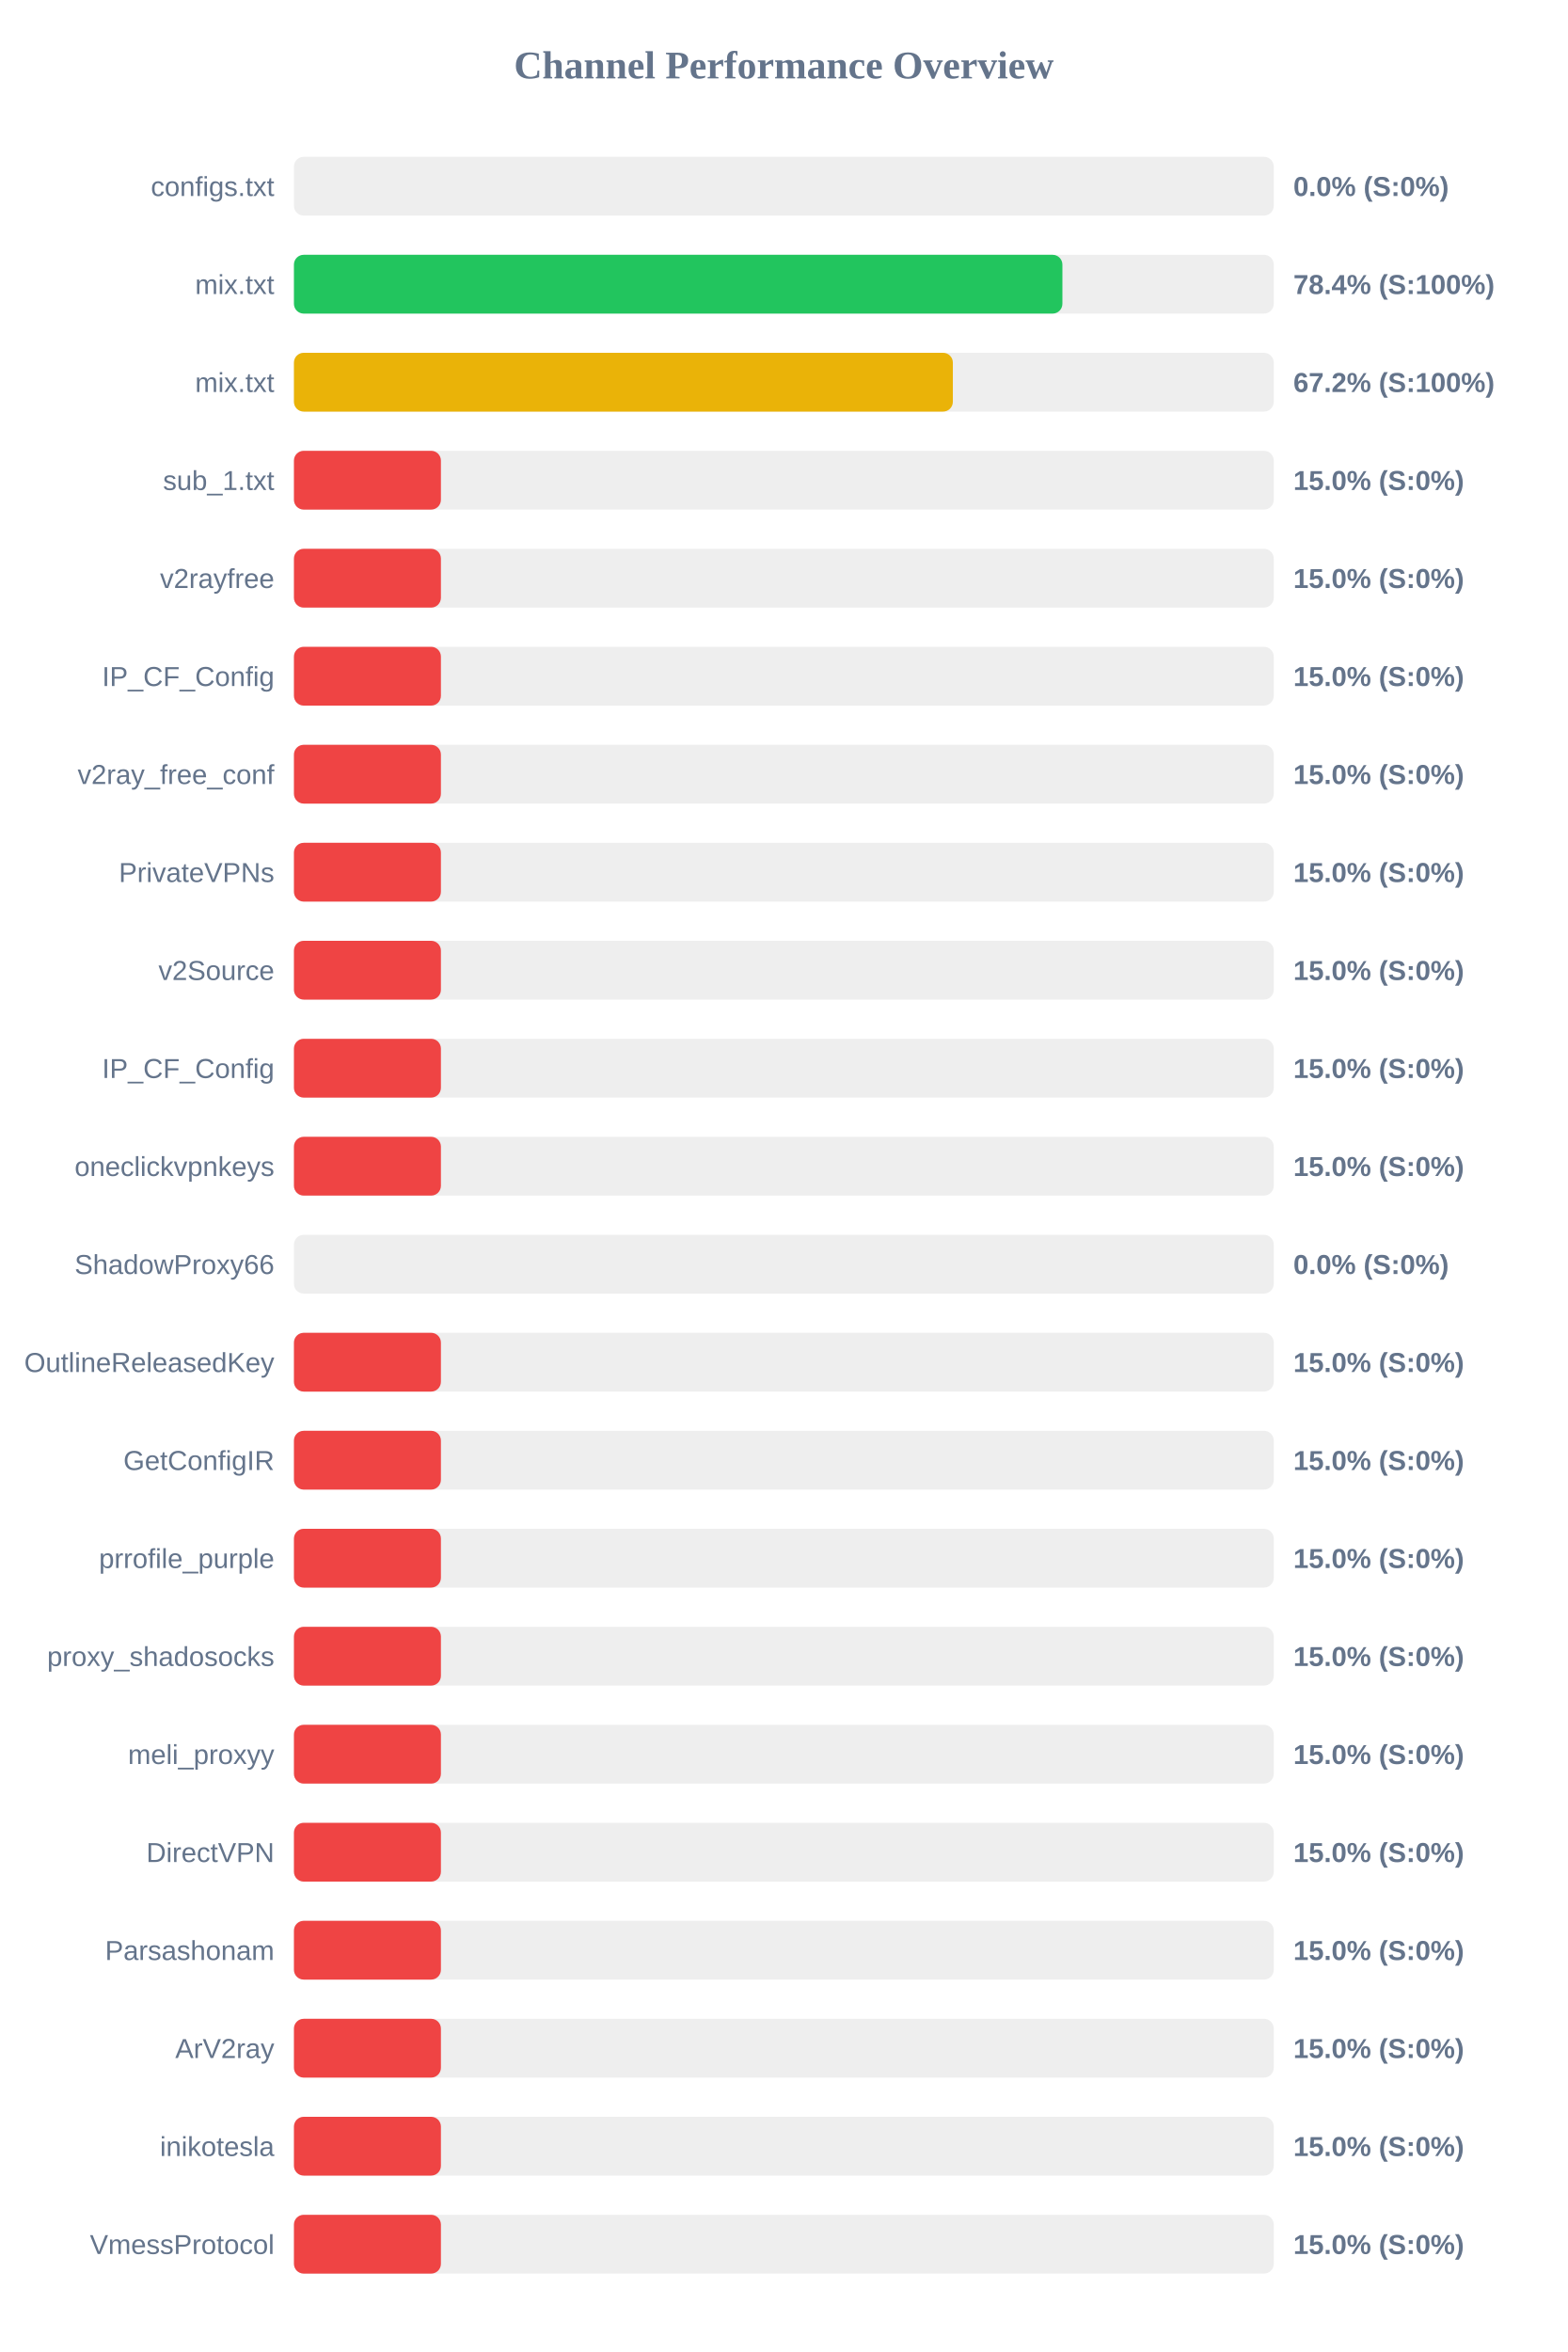
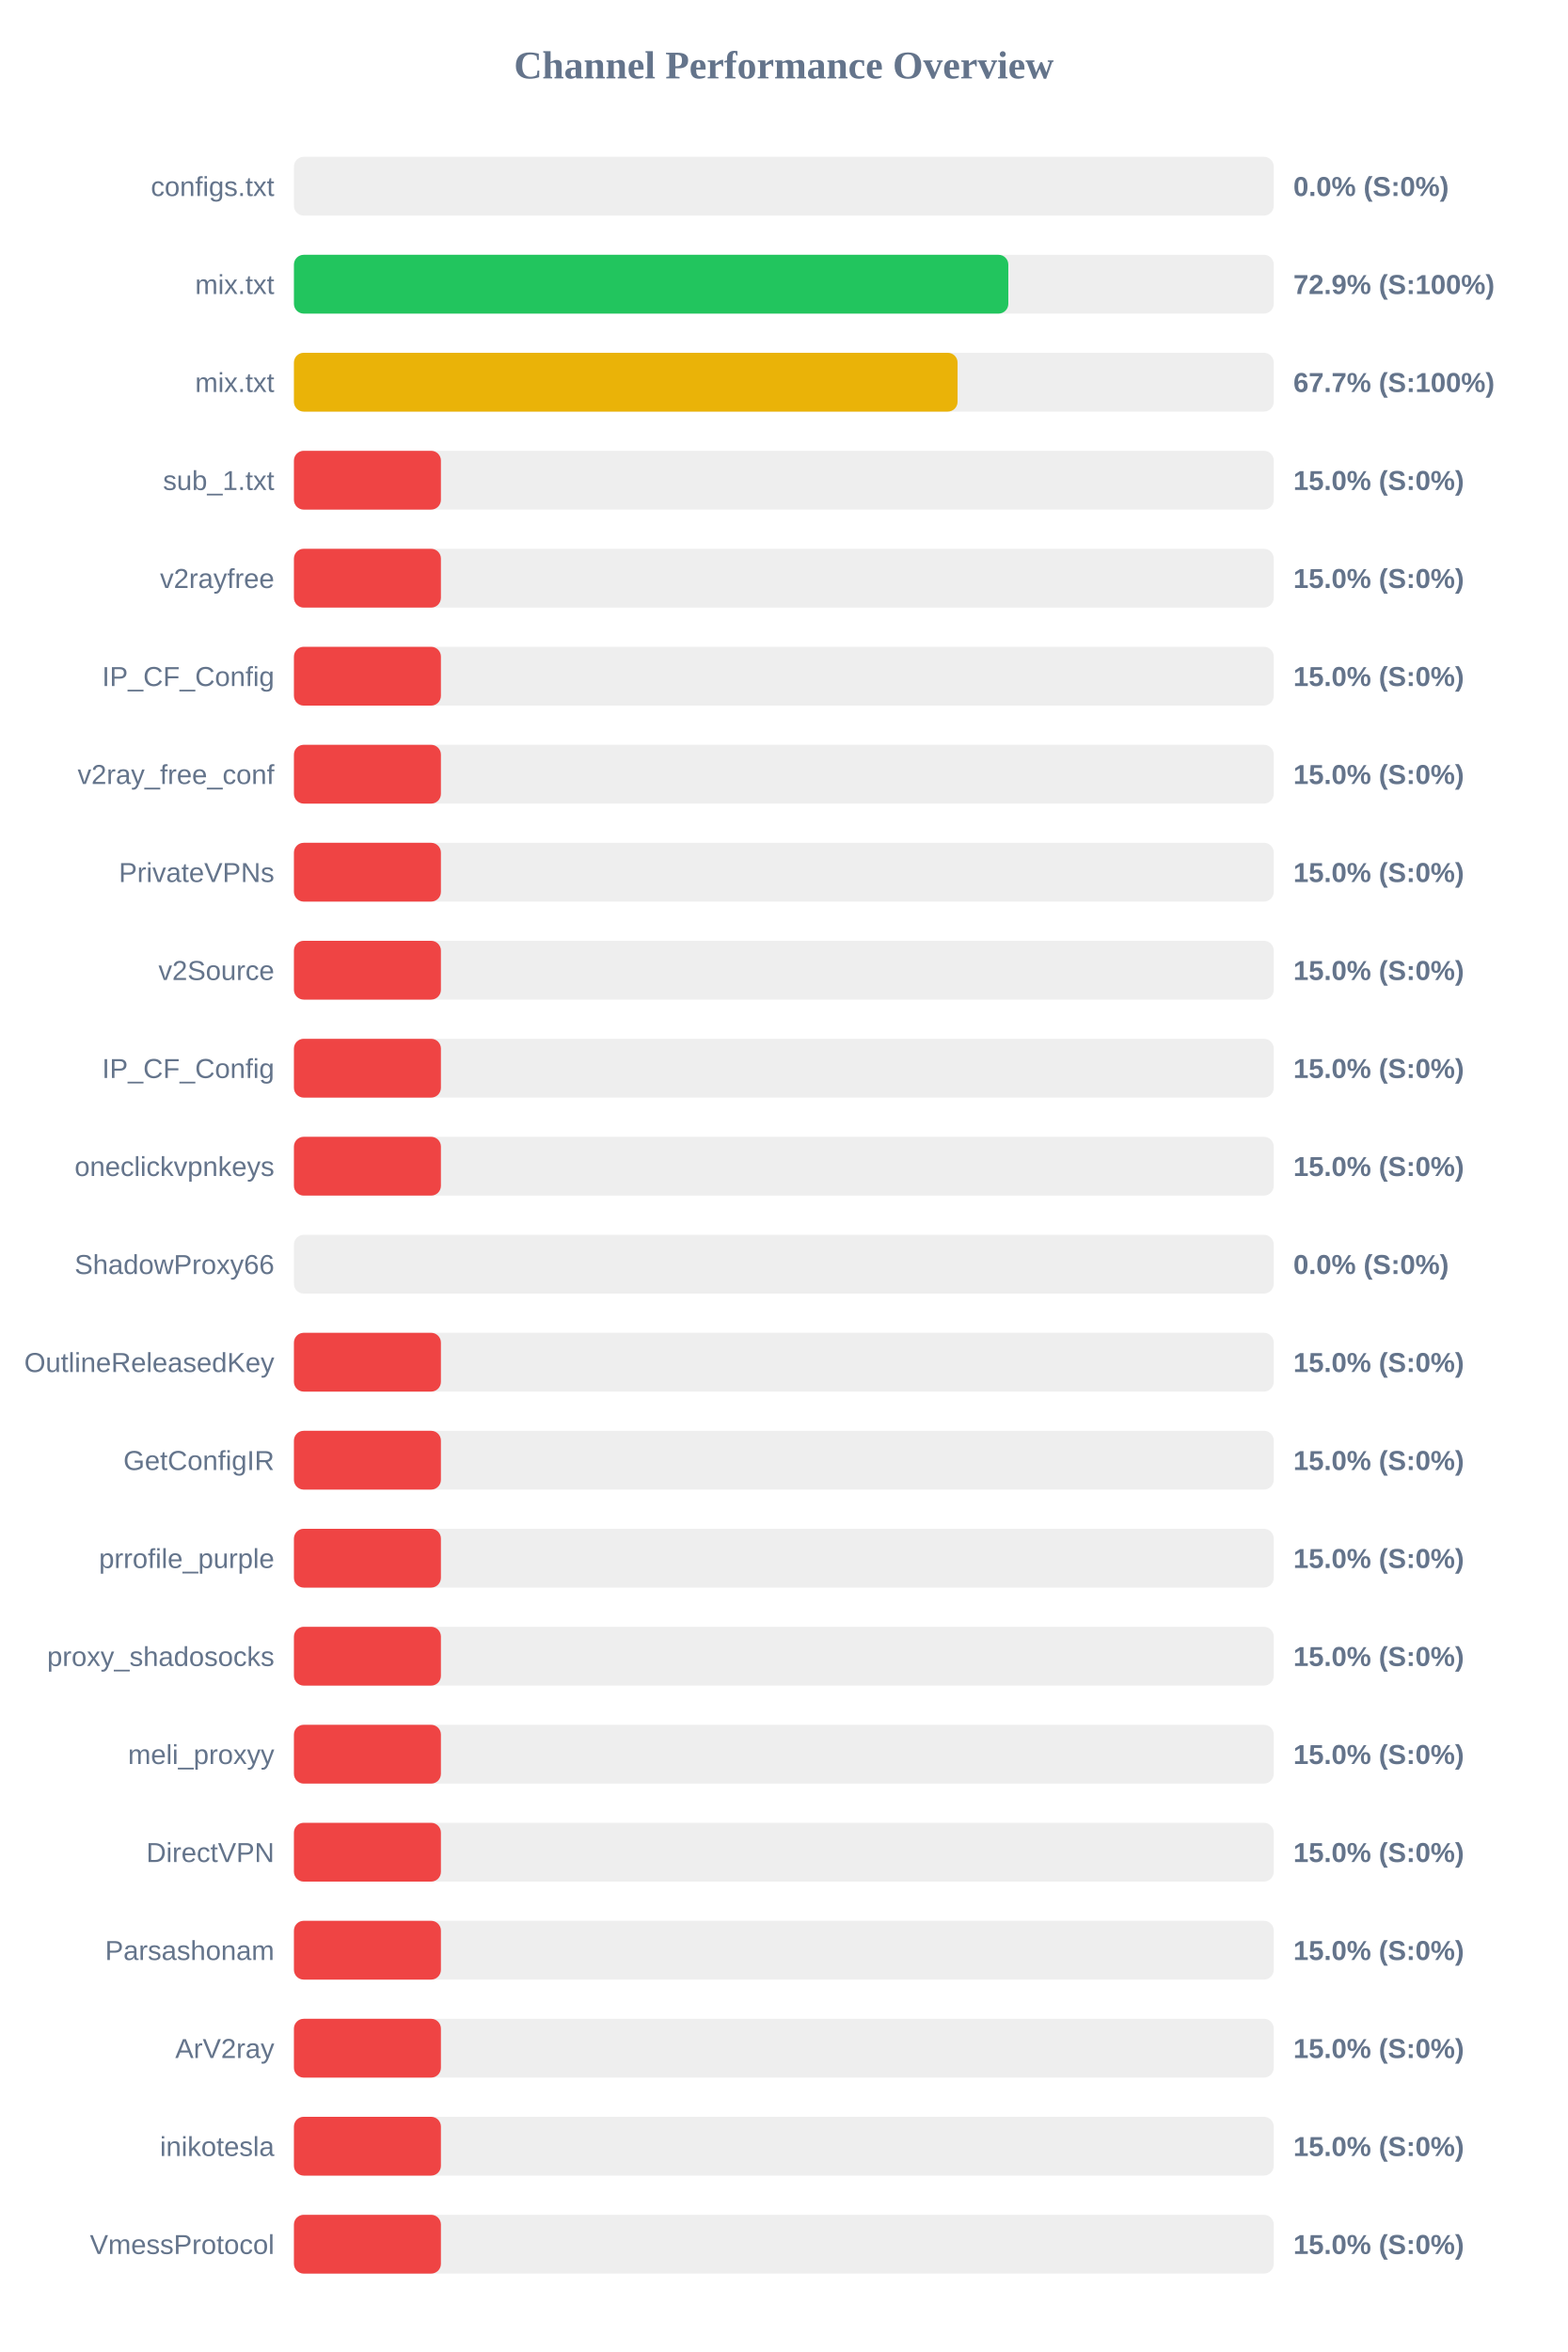
<svg xmlns="http://www.w3.org/2000/svg" width="800" height="1200" version="1.1">
  <style>
        .row { font: 14px Arial; fill: #64748b; }
        .score { font: bold 14px Arial; fill: #64748b; }
    </style>
  <text x="400" y="40" text-anchor="middle" font-size="20px" font-weight="bold" fill="#64748b">Channel Performance Overview</text>
  <rect x="150" y="80" width="500" height="30" fill="#eee" rx="5" />
  <rect x="150" y="80" width="0.0" height="30" fill="#ef4444" rx="5" />
  <text x="140" y="100" text-anchor="end" class="row">configs.txt</text>
  <text x="660" y="100" text-anchor="start" class="score">0.0% (S:0%)</text>
  <rect x="150" y="130" width="500" height="30" fill="#eee" rx="5" />
-   <rect x="150" y="130" width="392.15" height="30" fill="#22c55e" rx="5" />
+   <rect x="150" y="130" width="364.55" height="30" fill="#22c55e" rx="5" />
  <text x="140" y="150" text-anchor="end" class="row">mix.txt</text>
-   <text x="660" y="150" text-anchor="start" class="score">78.4% (S:100%)</text>
+   <text x="660" y="150" text-anchor="start" class="score">72.9% (S:100%)</text>
  <rect x="150" y="180" width="500" height="30" fill="#eee" rx="5" />
-   <rect x="150" y="180" width="336.25" height="30" fill="#eab308" rx="5" />
+   <rect x="150" y="180" width="338.65" height="30" fill="#eab308" rx="5" />
  <text x="140" y="200" text-anchor="end" class="row">mix.txt</text>
-   <text x="660" y="200" text-anchor="start" class="score">67.2% (S:100%)</text>
+   <text x="660" y="200" text-anchor="start" class="score">67.7% (S:100%)</text>
  <rect x="150" y="230" width="500" height="30" fill="#eee" rx="5" />
  <rect x="150" y="230" width="75.0" height="30" fill="#ef4444" rx="5" />
  <text x="140" y="250" text-anchor="end" class="row">sub_1.txt</text>
  <text x="660" y="250" text-anchor="start" class="score">15.0% (S:0%)</text>
  <rect x="150" y="280" width="500" height="30" fill="#eee" rx="5" />
  <rect x="150" y="280" width="75.0" height="30" fill="#ef4444" rx="5" />
  <text x="140" y="300" text-anchor="end" class="row">v2rayfree</text>
  <text x="660" y="300" text-anchor="start" class="score">15.0% (S:0%)</text>
  <rect x="150" y="330" width="500" height="30" fill="#eee" rx="5" />
  <rect x="150" y="330" width="75.0" height="30" fill="#ef4444" rx="5" />
  <text x="140" y="350" text-anchor="end" class="row">IP_CF_Config</text>
  <text x="660" y="350" text-anchor="start" class="score">15.0% (S:0%)</text>
  <rect x="150" y="380" width="500" height="30" fill="#eee" rx="5" />
  <rect x="150" y="380" width="75.0" height="30" fill="#ef4444" rx="5" />
  <text x="140" y="400" text-anchor="end" class="row">v2ray_free_conf</text>
  <text x="660" y="400" text-anchor="start" class="score">15.0% (S:0%)</text>
  <rect x="150" y="430" width="500" height="30" fill="#eee" rx="5" />
  <rect x="150" y="430" width="75.0" height="30" fill="#ef4444" rx="5" />
  <text x="140" y="450" text-anchor="end" class="row">PrivateVPNs</text>
  <text x="660" y="450" text-anchor="start" class="score">15.0% (S:0%)</text>
  <rect x="150" y="480" width="500" height="30" fill="#eee" rx="5" />
  <rect x="150" y="480" width="75.0" height="30" fill="#ef4444" rx="5" />
  <text x="140" y="500" text-anchor="end" class="row">v2Source</text>
  <text x="660" y="500" text-anchor="start" class="score">15.0% (S:0%)</text>
  <rect x="150" y="530" width="500" height="30" fill="#eee" rx="5" />
  <rect x="150" y="530" width="75.0" height="30" fill="#ef4444" rx="5" />
  <text x="140" y="550" text-anchor="end" class="row">IP_CF_Config</text>
  <text x="660" y="550" text-anchor="start" class="score">15.0% (S:0%)</text>
  <rect x="150" y="580" width="500" height="30" fill="#eee" rx="5" />
  <rect x="150" y="580" width="75.0" height="30" fill="#ef4444" rx="5" />
  <text x="140" y="600" text-anchor="end" class="row">oneclickvpnkeys</text>
  <text x="660" y="600" text-anchor="start" class="score">15.0% (S:0%)</text>
  <rect x="150" y="630" width="500" height="30" fill="#eee" rx="5" />
  <rect x="150" y="630" width="0.0" height="30" fill="#ef4444" rx="5" />
  <text x="140" y="650" text-anchor="end" class="row">ShadowProxy66</text>
  <text x="660" y="650" text-anchor="start" class="score">0.0% (S:0%)</text>
  <rect x="150" y="680" width="500" height="30" fill="#eee" rx="5" />
  <rect x="150" y="680" width="75.0" height="30" fill="#ef4444" rx="5" />
  <text x="140" y="700" text-anchor="end" class="row">OutlineReleasedKey</text>
  <text x="660" y="700" text-anchor="start" class="score">15.0% (S:0%)</text>
  <rect x="150" y="730" width="500" height="30" fill="#eee" rx="5" />
  <rect x="150" y="730" width="75.0" height="30" fill="#ef4444" rx="5" />
  <text x="140" y="750" text-anchor="end" class="row">GetConfigIR</text>
  <text x="660" y="750" text-anchor="start" class="score">15.0% (S:0%)</text>
  <rect x="150" y="780" width="500" height="30" fill="#eee" rx="5" />
  <rect x="150" y="780" width="75.0" height="30" fill="#ef4444" rx="5" />
  <text x="140" y="800" text-anchor="end" class="row">prrofile_purple</text>
  <text x="660" y="800" text-anchor="start" class="score">15.0% (S:0%)</text>
  <rect x="150" y="830" width="500" height="30" fill="#eee" rx="5" />
  <rect x="150" y="830" width="75.0" height="30" fill="#ef4444" rx="5" />
  <text x="140" y="850" text-anchor="end" class="row">proxy_shadosocks</text>
  <text x="660" y="850" text-anchor="start" class="score">15.0% (S:0%)</text>
  <rect x="150" y="880" width="500" height="30" fill="#eee" rx="5" />
  <rect x="150" y="880" width="75.0" height="30" fill="#ef4444" rx="5" />
  <text x="140" y="900" text-anchor="end" class="row">meli_proxyy</text>
  <text x="660" y="900" text-anchor="start" class="score">15.0% (S:0%)</text>
  <rect x="150" y="930" width="500" height="30" fill="#eee" rx="5" />
  <rect x="150" y="930" width="75.0" height="30" fill="#ef4444" rx="5" />
  <text x="140" y="950" text-anchor="end" class="row">DirectVPN</text>
  <text x="660" y="950" text-anchor="start" class="score">15.0% (S:0%)</text>
  <rect x="150" y="980" width="500" height="30" fill="#eee" rx="5" />
  <rect x="150" y="980" width="75.0" height="30" fill="#ef4444" rx="5" />
  <text x="140" y="1000" text-anchor="end" class="row">Parsashonam</text>
  <text x="660" y="1000" text-anchor="start" class="score">15.0% (S:0%)</text>
  <rect x="150" y="1030" width="500" height="30" fill="#eee" rx="5" />
  <rect x="150" y="1030" width="75.0" height="30" fill="#ef4444" rx="5" />
  <text x="140" y="1050" text-anchor="end" class="row">ArV2ray</text>
  <text x="660" y="1050" text-anchor="start" class="score">15.0% (S:0%)</text>
  <rect x="150" y="1080" width="500" height="30" fill="#eee" rx="5" />
  <rect x="150" y="1080" width="75.0" height="30" fill="#ef4444" rx="5" />
  <text x="140" y="1100" text-anchor="end" class="row">inikotesla</text>
  <text x="660" y="1100" text-anchor="start" class="score">15.0% (S:0%)</text>
  <rect x="150" y="1130" width="500" height="30" fill="#eee" rx="5" />
  <rect x="150" y="1130" width="75.0" height="30" fill="#ef4444" rx="5" />
  <text x="140" y="1150" text-anchor="end" class="row">VmessProtocol</text>
  <text x="660" y="1150" text-anchor="start" class="score">15.0% (S:0%)</text>
</svg>
